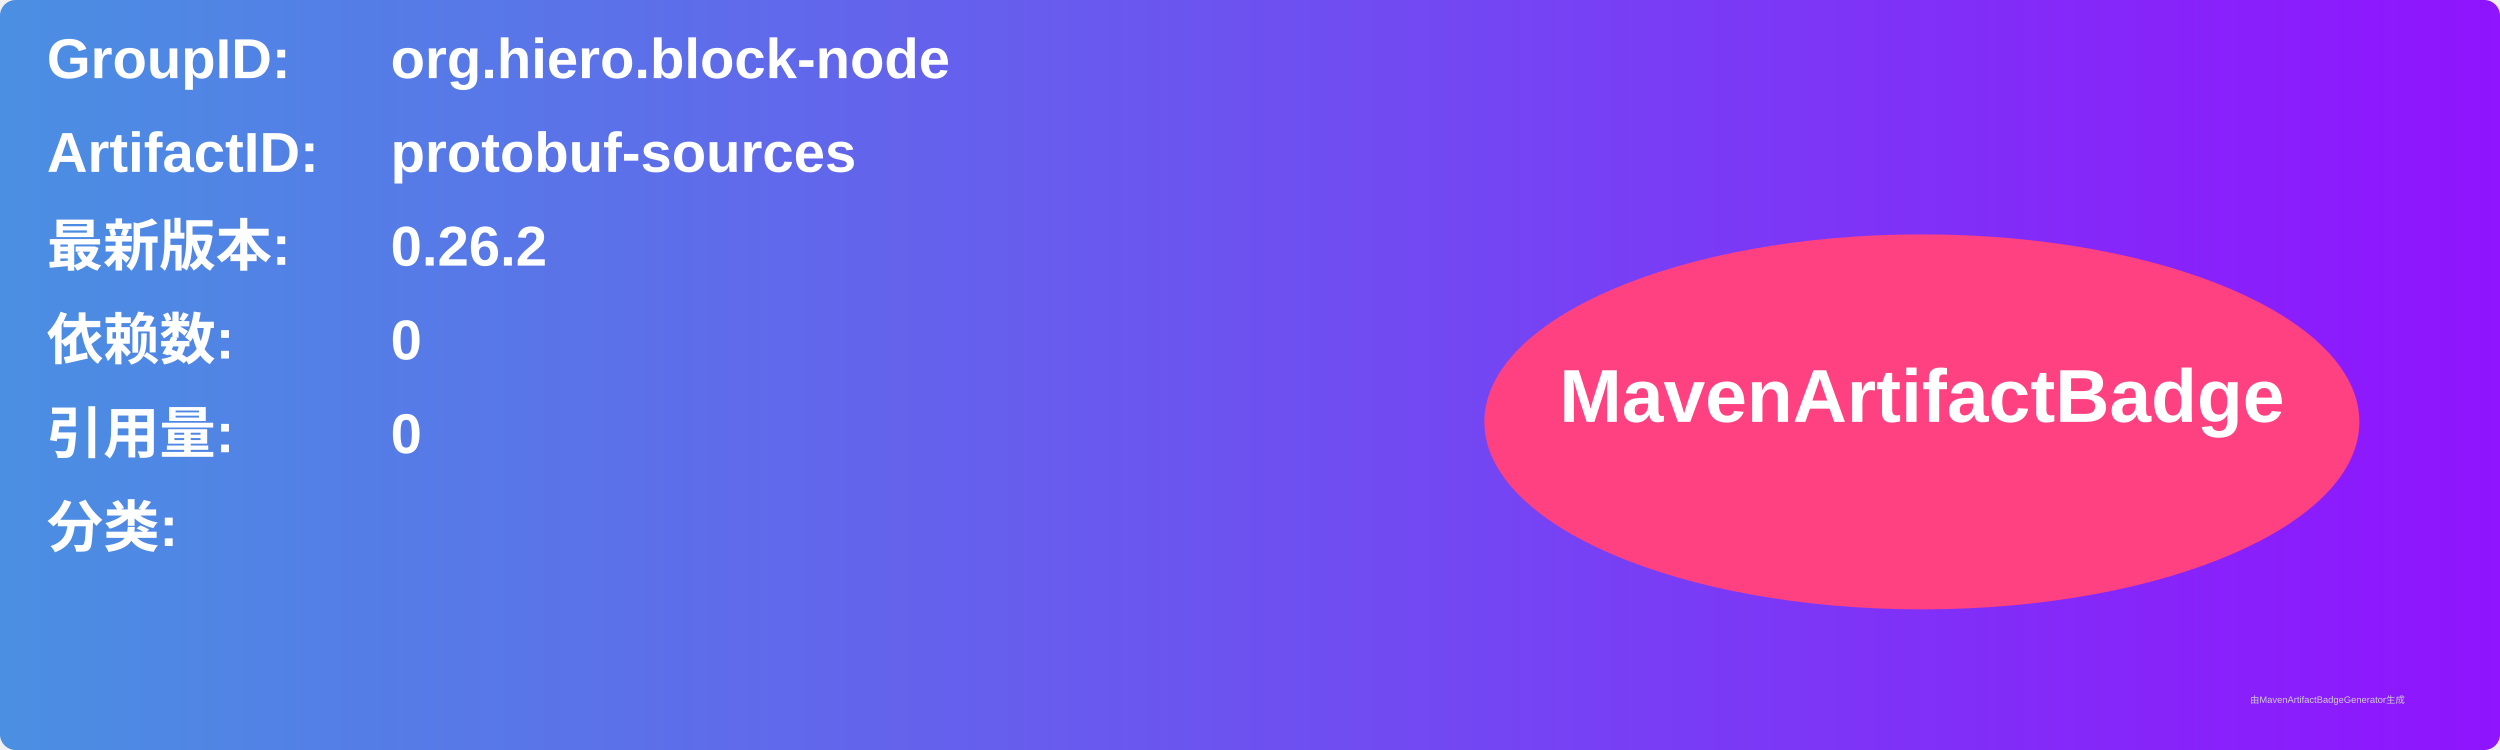
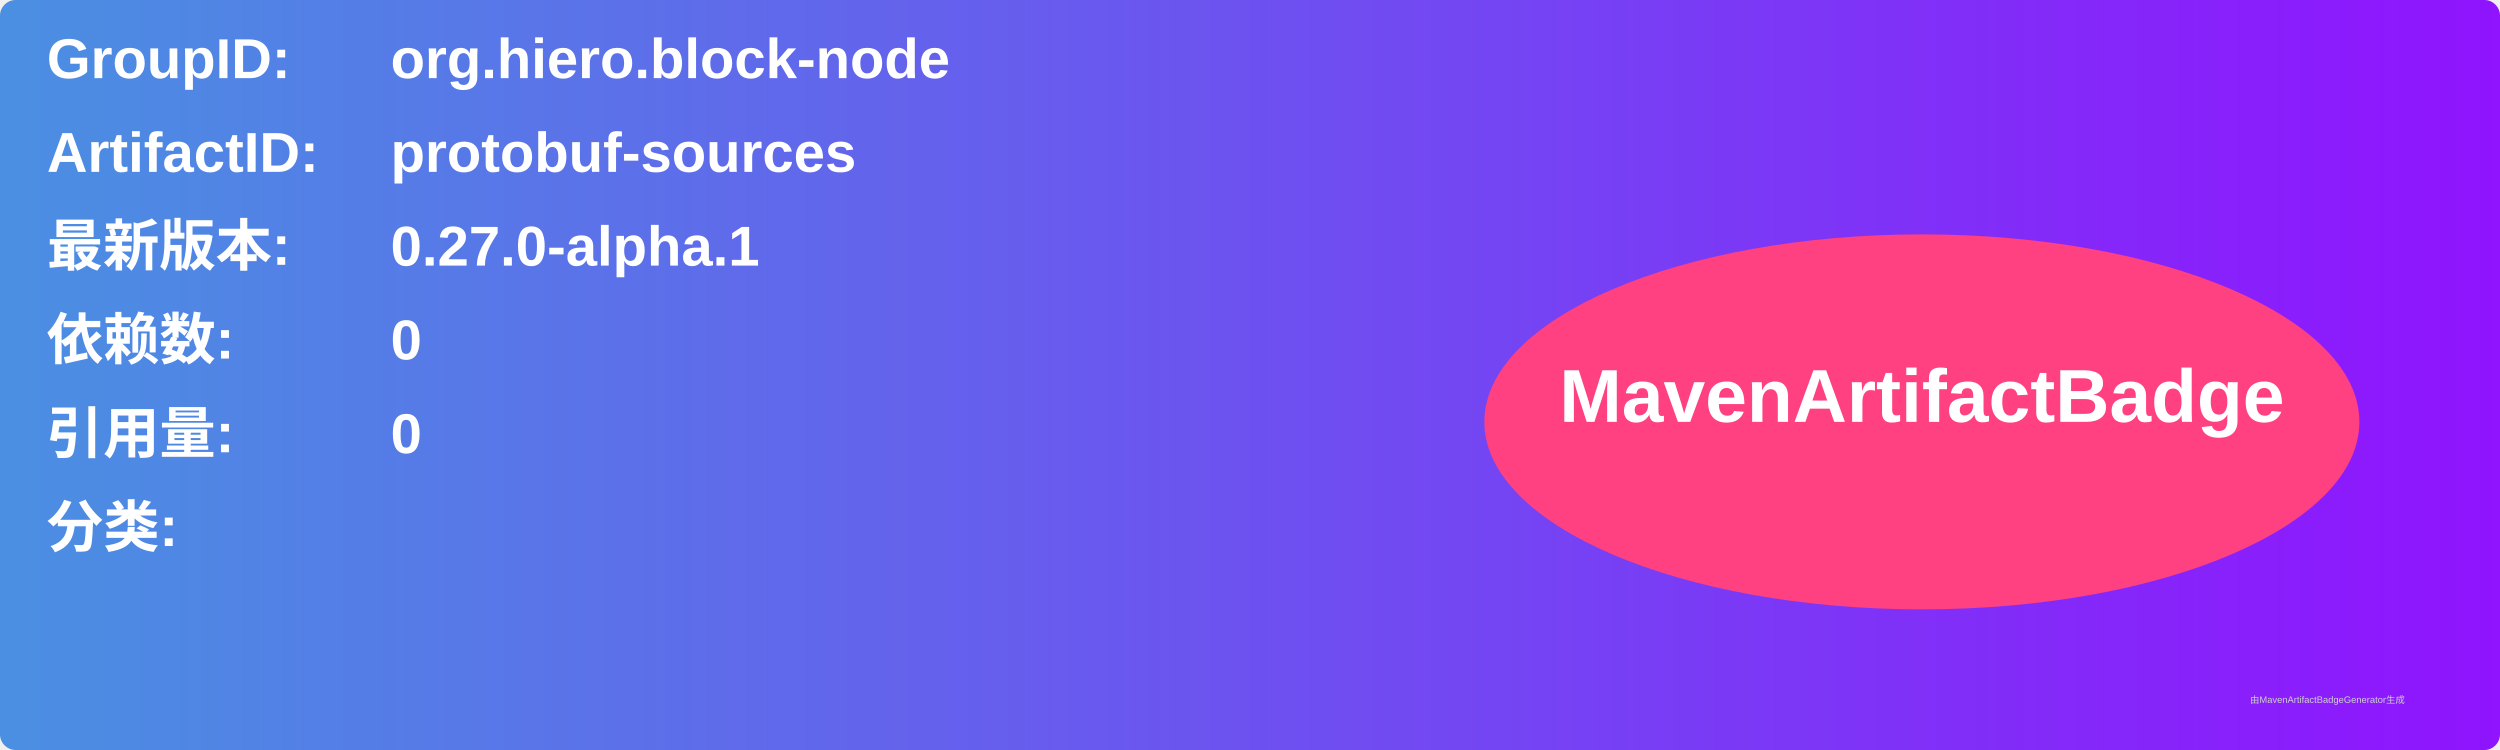
<svg xmlns="http://www.w3.org/2000/svg" width="800" height="240" viewBox="0 0 800 240">
  <linearGradient id="grad" x1="0%" y1="0%" x2="100%" y2="0%">
    <stop offset="0%" stop-color="#4a90e2" />
    <stop offset="100%" stop-color="#9013fe" />
  </linearGradient>
  <rect width="100%" height="100%" rx="5" ry="5" fill="url(#grad)" />
  <g transform="translate(15, 15)">
    <text x="0" y="10" font-family="Arial" font-size="18" fill="white" font-weight="bold" width="260">GroupID:</text>
    <text x="110" y="10" font-family="Arial" font-size="18" fill="white" font-weight="bold" width="460">org.hiero.block-node</text>
    <text x="0" y="40" font-family="Arial" font-size="18" fill="white" font-weight="bold" width="260">ArtifactID:</text>
    <text x="110" y="40" font-family="Arial" font-size="18" fill="white" font-weight="bold" width="460">protobuf-sources</text>
    <text x="0" y="70" font-family="Arial" font-size="18" fill="white" font-weight="bold">最新版本:</text>
    <text x="110" y="70" font-family="Arial" font-size="18" fill="white" font-weight="bold">
-       <tspan font-weight="bold">0.26.2</tspan>
+       <tspan font-weight="bold">0.27.0-alpha.1</tspan>
    </text>
    <text x="0" y="100" font-family="Arial" font-size="18" fill="white" font-weight="bold">依赖数: </text>
    <text x="110" y="100" font-family="Arial" font-size="18" fill="white">
      <tspan font-weight="bold">0</tspan>
    </text>
    <text x="0" y="130" font-family="Arial" font-size="18" fill="white" font-weight="bold">引用量: </text>
    <text x="110" y="130" font-family="Arial" font-size="18" fill="white">
      <tspan font-weight="bold">0</tspan>
    </text>
    <text x="0" y="160" font-family="Arial" font-size="18" fill="white" font-weight="bold">分类:</text>
    <text x="10" y="190" font-family="Arial" font-size="10" fill="white">
      <tspan font-weight="bold" />
    </text>
    <ellipse cx="600" cy="120" rx="140" ry="60" fill="#ff4081" />
    <text x="600" y="120" text-anchor="middle" font-family="Arial" font-size="24" fill="white" font-weight="bold">MavenArtifactBadge</text>
  </g>
  <text x="720" y="225" font-family="Arial" font-size="3" fill="#d0d0d0">由MavenArtifactBadgeGenerator生成</text>
</svg>
